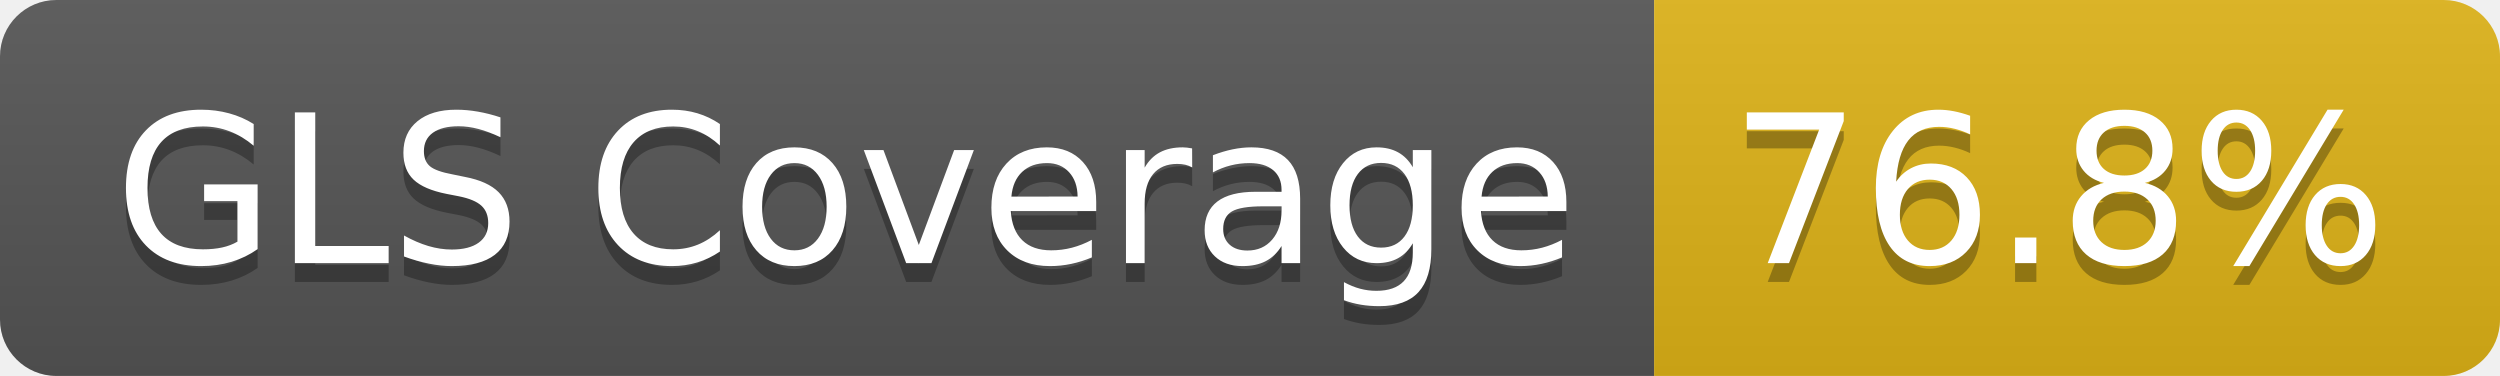
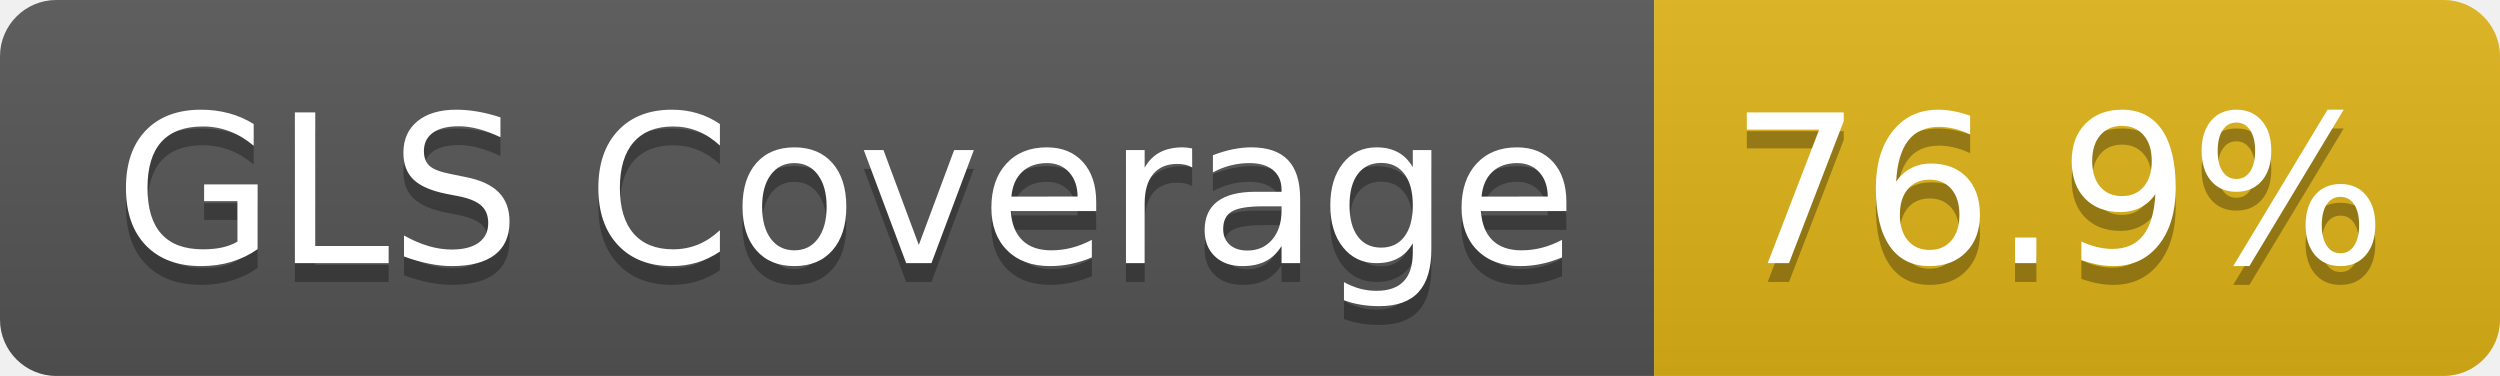
- <svg xmlns="http://www.w3.org/2000/svg" width="133" height="20" role="img" aria-label="GLS Coverage: 76.8%">
+ <svg xmlns="http://www.w3.org/2000/svg" width="133" height="20" role="img" aria-label="GLS Coverage: 76.9%">
  <linearGradient id="s" x2="0" y2="100%">
    <stop offset="0" stop-color="#bbb" stop-opacity=".1" />
    <stop offset="1" stop-opacity=".1" />
  </linearGradient>
  <clipPath id="r">
    <rect width="133" height="20" rx="3" fill="#fff" />
  </clipPath>
  <g clip-path="url(#r)">
    <rect width="88" height="20" fill="#555" />
    <rect x="88" width="45" height="20" fill="#dfb317" />
    <rect width="133" height="20" fill="url(#s)" />
  </g>
  <g fill="#fff" text-anchor="middle" font-family="Verdana,Geneva,DejaVu Sans,sans-serif" text-rendering="geometricPrecision" font-size="110">
    <text aria-hidden="true" x="450" y="150" fill="#010101" fill-opacity=".3" transform="scale(.1)" textLength="778">GLS Coverage</text>
    <text x="450" y="140" transform="scale(.1)" fill="#fff" textLength="778">GLS Coverage</text>
-     <text aria-hidden="true" x="1095" y="150" fill="#010101" fill-opacity=".3" transform="scale(.1)" textLength="350">76.8%</text>
-     <text x="1095" y="140" transform="scale(.1)" fill="#fff" textLength="350">76.8%</text>
+     <text aria-hidden="true" x="1095" y="150" fill="#010101" fill-opacity=".3" transform="scale(.1)" textLength="350">76.9%</text>
+     <text x="1095" y="140" transform="scale(.1)" fill="#fff" textLength="350">76.9%</text>
  </g>
</svg>
